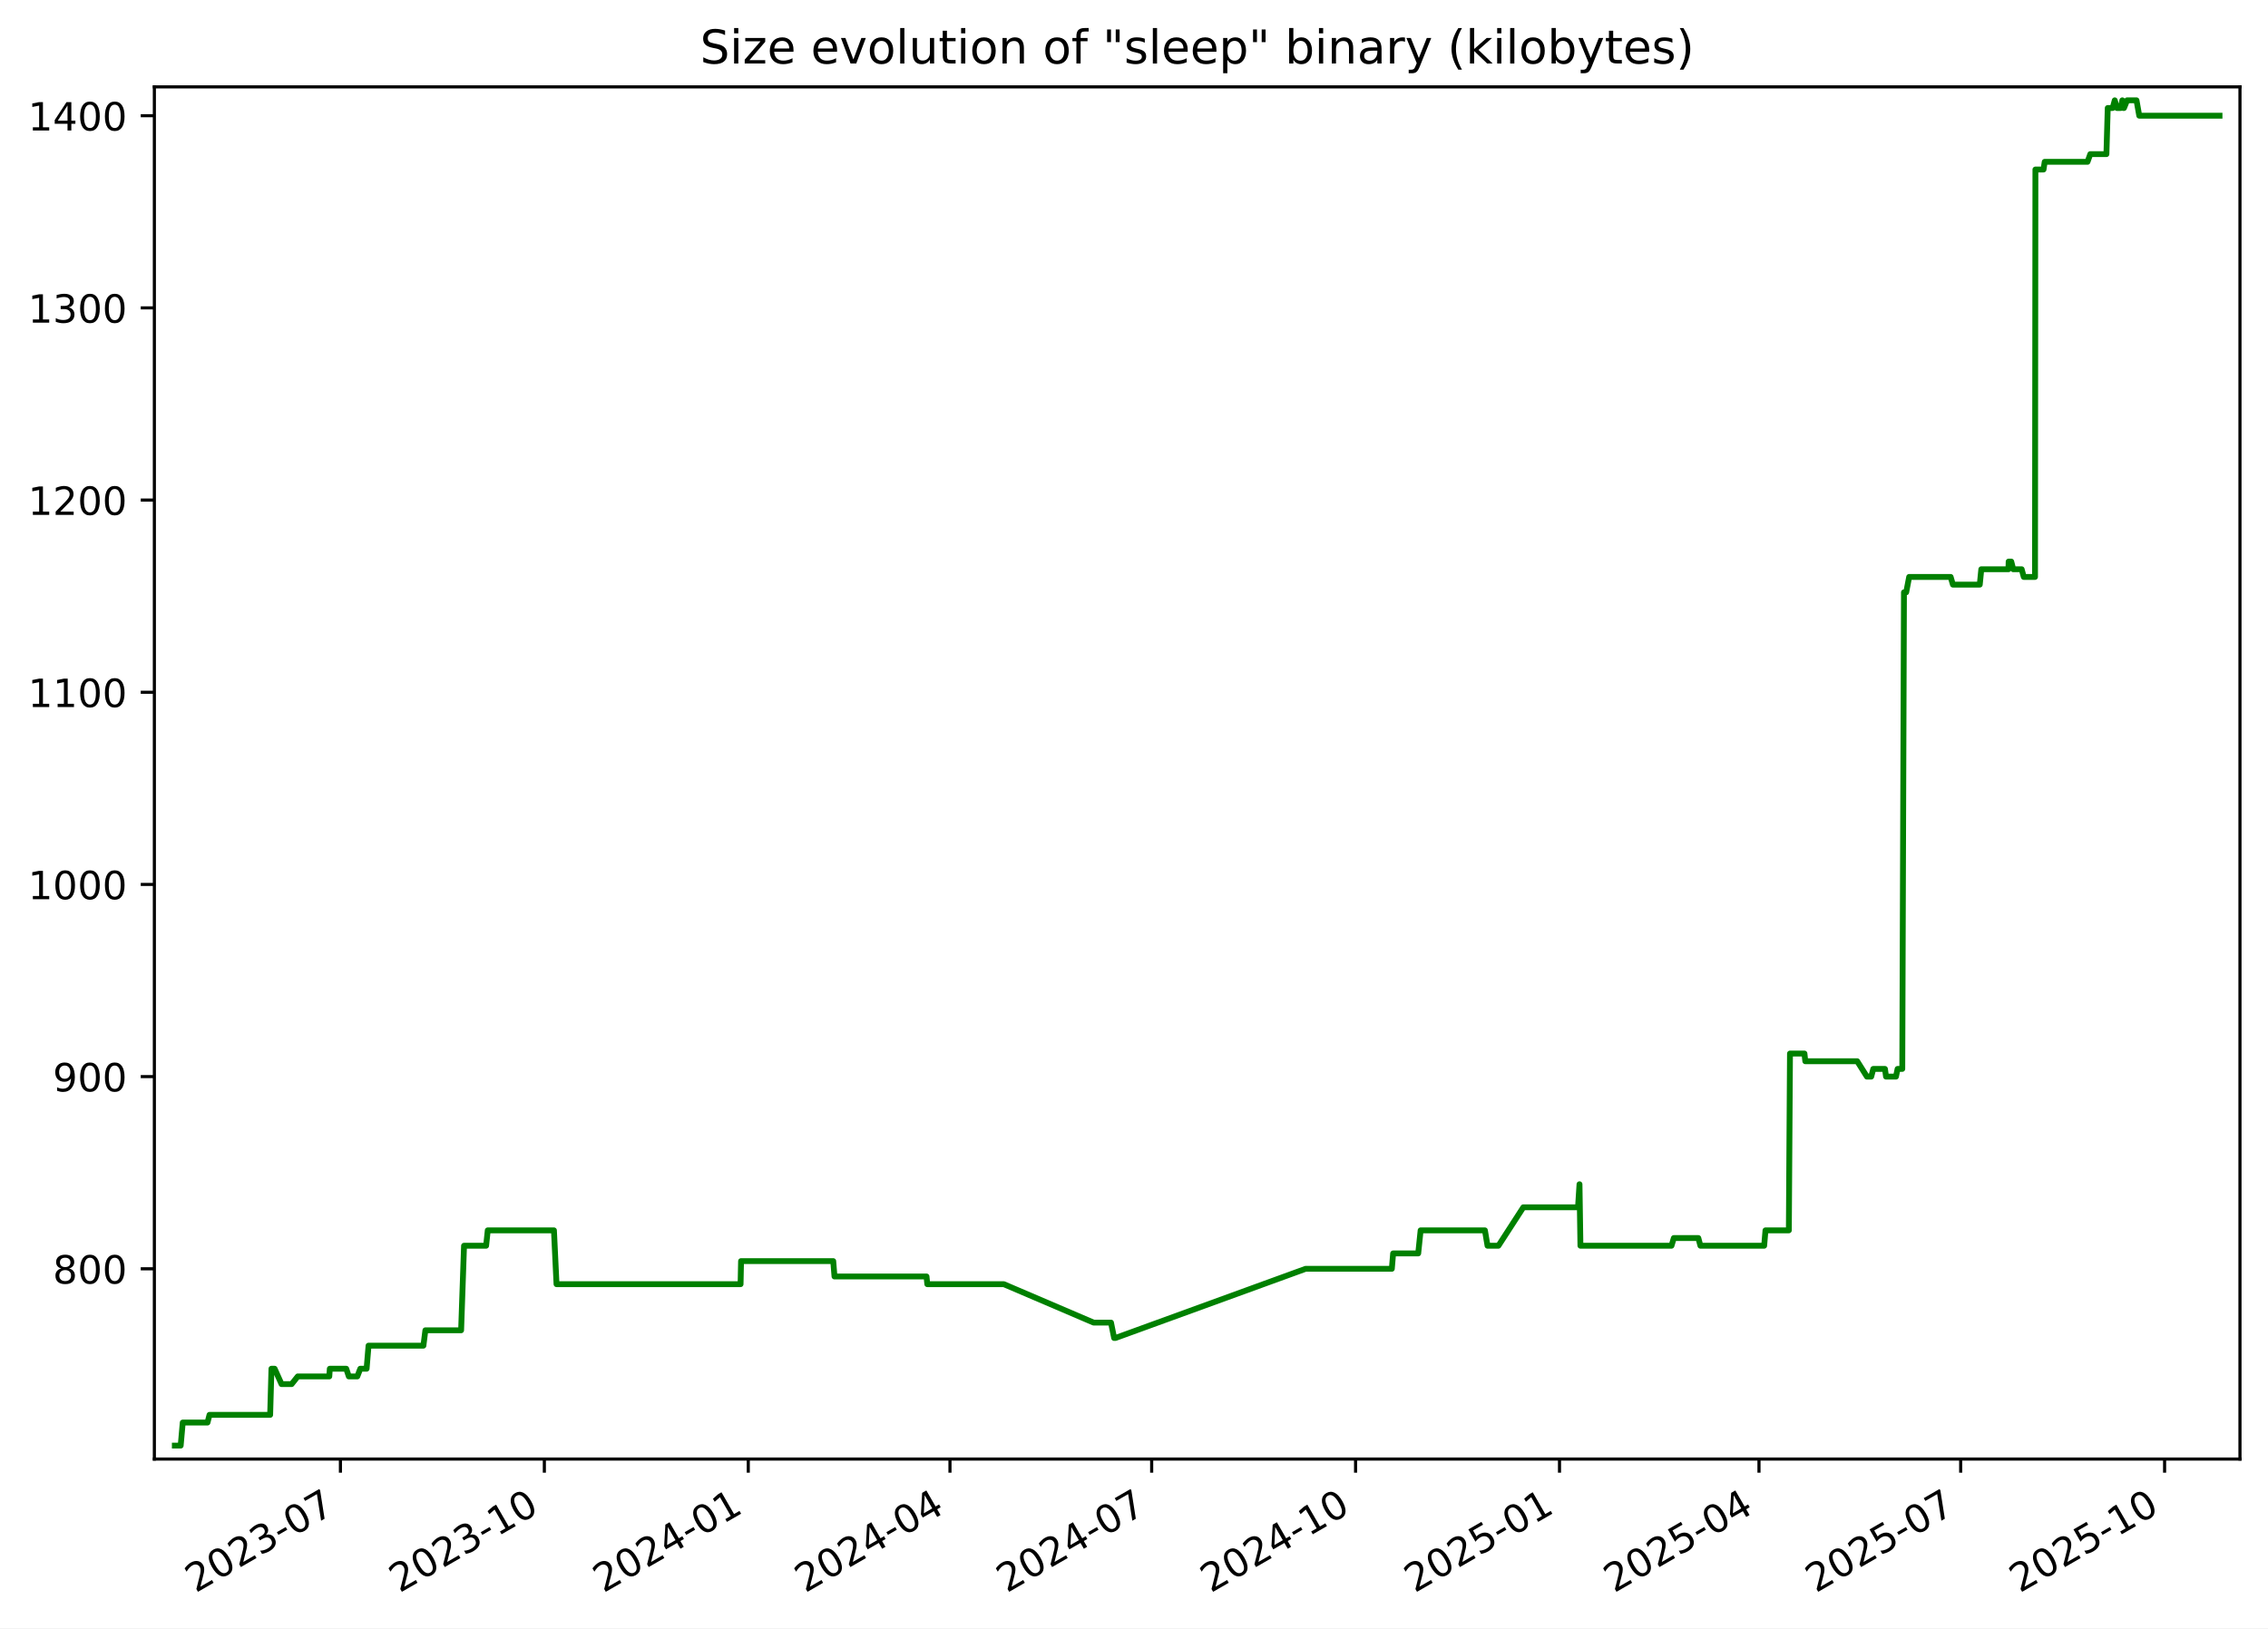
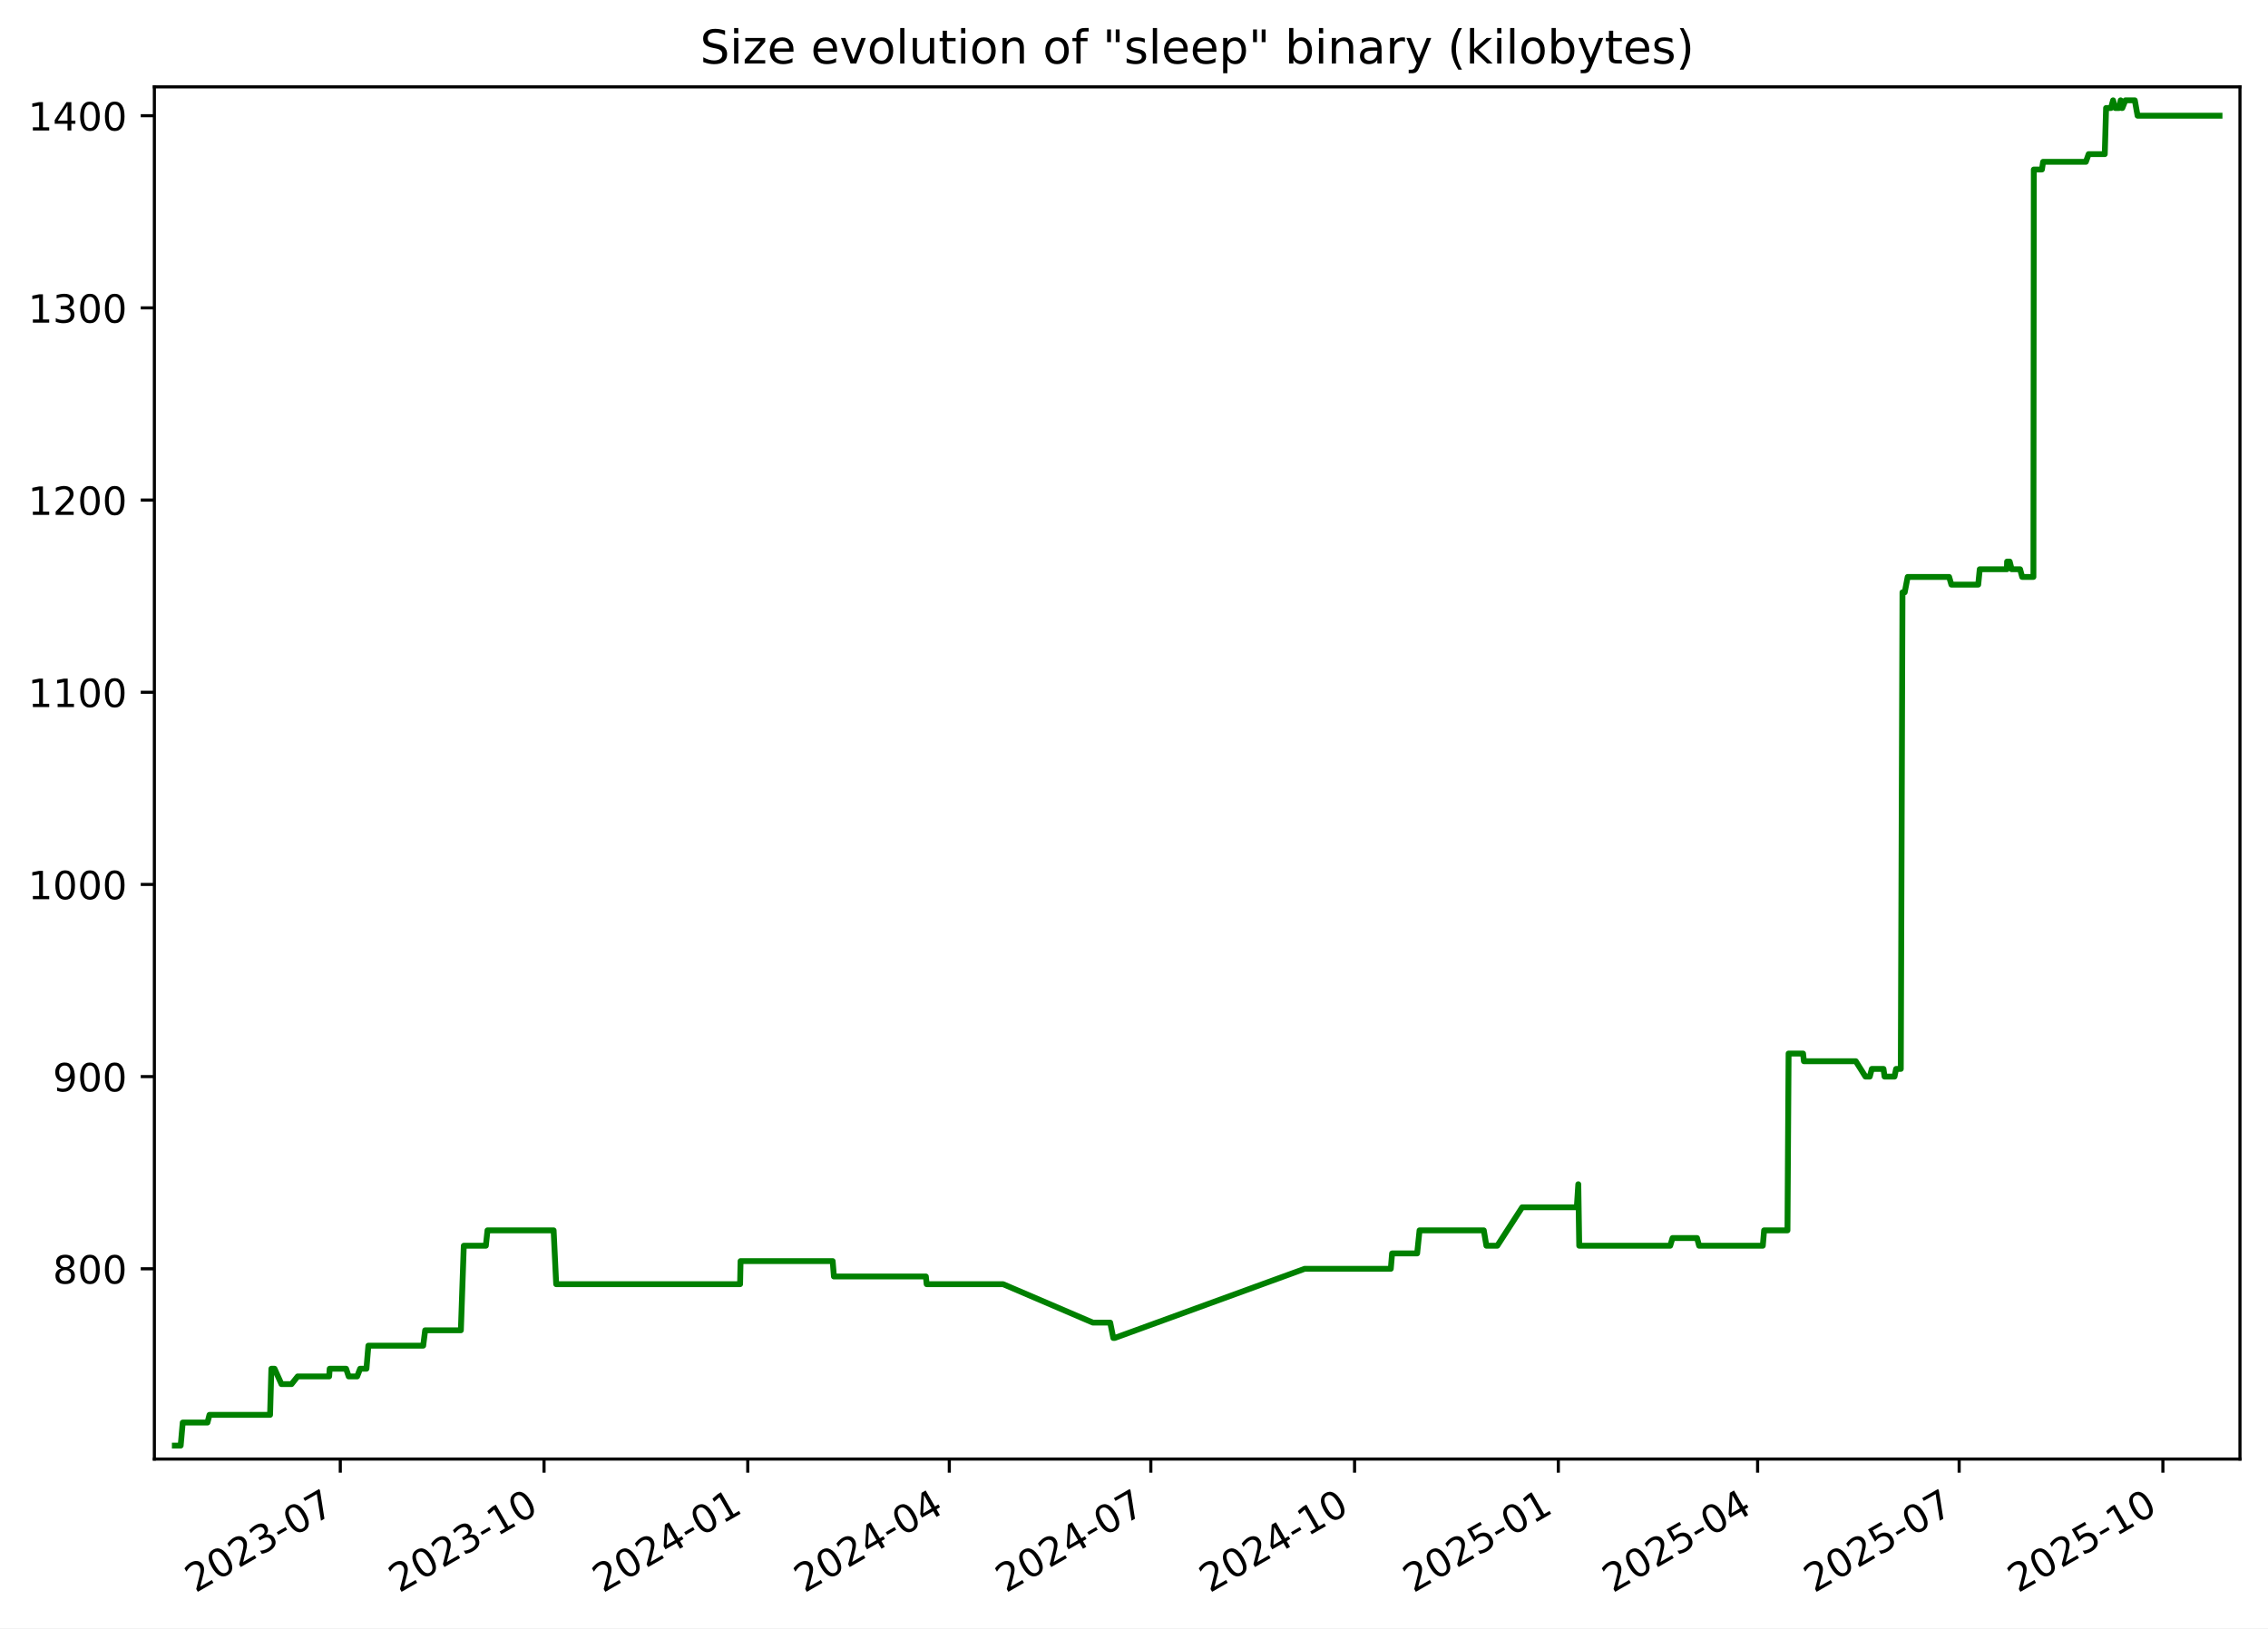
<svg xmlns="http://www.w3.org/2000/svg" xmlns:xlink="http://www.w3.org/1999/xlink" width="582.53pt" height="418.303pt" viewBox="0 0 582.53 418.303" version="1.1">
  <defs>
    <style type="text/css">*{stroke-linejoin: round; stroke-linecap: butt}</style>
  </defs>
  <g id="figure_1">
    <g id="patch_1">
      <path d="M -0 418.303  L 582.53 418.303  L 582.53 0  L -0 0  z " style="fill: #ffffff" />
    </g>
    <g id="axes_1">
      <g id="patch_2">
        <path d="M 39.65 374.83  L 575.33 374.83  L 575.33 22.318  L 39.65 22.318  z " style="fill: #ffffff" />
      </g>
      <g id="matplotlib.axis_1">
        <g id="xtick_1">
          <g id="line2d_1">
            <defs>
-               <path id="m896c0abbca" d="M 0 0  L 0 3.5  " style="stroke: #000000; stroke-width: 0.8" />
+               <path id="md86e60f401" d="M 0 0  L 0 3.5  " style="stroke: #000000; stroke-width: 0.8" />
            </defs>
            <g>
-               <use xlink:href="#m896c0abbca" x="87.44" y="374.83" style="stroke: #000000; stroke-width: 0.8" />
+               <use xlink:href="#md86e60f401" x="87.404" y="374.83" style="stroke: #000000; stroke-width: 0.8" />
            </g>
          </g>
          <g id="text_1">
-             <g transform="translate(50.21519 409.302) rotate(-30) scale(0.1 -0.1)">
+             <g transform="translate(50.17869 409.302) rotate(-30) scale(0.1 -0.1)">
              <defs>
                <path id="DejaVuSans-32" d="M 1228 531  L 3431 531  L 3431 0  L 469 0  L 469 531  Q 828 903 1448 1529  Q 2069 2156 2228 2338  Q 2531 2678 2651 2914  Q 2772 3150 2772 3378  Q 2772 3750 2511 3984  Q 2250 4219 1831 4219  Q 1534 4219 1204 4116  Q 875 4013 500 3803  L 500 4441  Q 881 4594 1212 4672  Q 1544 4750 1819 4750  Q 2544 4750 2975 4387  Q 3406 4025 3406 3419  Q 3406 3131 3298 2873  Q 3191 2616 2906 2266  Q 2828 2175 2409 1742  Q 1991 1309 1228 531  z " transform="scale(0.015625)" />
                <path id="DejaVuSans-30" d="M 2034 4250  Q 1547 4250 1301 3770  Q 1056 3291 1056 2328  Q 1056 1369 1301 889  Q 1547 409 2034 409  Q 2525 409 2770 889  Q 3016 1369 3016 2328  Q 3016 3291 2770 3770  Q 2525 4250 2034 4250  z M 2034 4750  Q 2819 4750 3233 4129  Q 3647 3509 3647 2328  Q 3647 1150 3233 529  Q 2819 -91 2034 -91  Q 1250 -91 836 529  Q 422 1150 422 2328  Q 422 3509 836 4129  Q 1250 4750 2034 4750  z " transform="scale(0.015625)" />
                <path id="DejaVuSans-33" d="M 2597 2516  Q 3050 2419 3304 2112  Q 3559 1806 3559 1356  Q 3559 666 3084 287  Q 2609 -91 1734 -91  Q 1441 -91 1130 -33  Q 819 25 488 141  L 488 750  Q 750 597 1062 519  Q 1375 441 1716 441  Q 2309 441 2620 675  Q 2931 909 2931 1356  Q 2931 1769 2642 2001  Q 2353 2234 1838 2234  L 1294 2234  L 1294 2753  L 1863 2753  Q 2328 2753 2575 2939  Q 2822 3125 2822 3475  Q 2822 3834 2567 4026  Q 2313 4219 1838 4219  Q 1578 4219 1281 4162  Q 984 4106 628 3988  L 628 4550  Q 988 4650 1302 4700  Q 1616 4750 1894 4750  Q 2613 4750 3031 4423  Q 3450 4097 3450 3541  Q 3450 3153 3228 2886  Q 3006 2619 2597 2516  z " transform="scale(0.015625)" />
                <path id="DejaVuSans-2d" d="M 313 2009  L 1997 2009  L 1997 1497  L 313 1497  L 313 2009  z " transform="scale(0.015625)" />
                <path id="DejaVuSans-37" d="M 525 4666  L 3525 4666  L 3525 4397  L 1831 0  L 1172 0  L 2766 4134  L 525 4134  L 525 4666  z " transform="scale(0.015625)" />
              </defs>
              <use xlink:href="#DejaVuSans-32" />
              <use xlink:href="#DejaVuSans-30" x="63.623" />
              <use xlink:href="#DejaVuSans-32" x="127.246" />
              <use xlink:href="#DejaVuSans-33" x="190.869" />
              <use xlink:href="#DejaVuSans-2d" x="254.492" />
              <use xlink:href="#DejaVuSans-30" x="290.576" />
              <use xlink:href="#DejaVuSans-37" x="354.199" />
            </g>
          </g>
        </g>
        <g id="xtick_2">
          <g id="line2d_2">
            <g>
-               <use xlink:href="#m896c0abbca" x="139.815" y="374.83" style="stroke: #000000; stroke-width: 0.8" />
+               <use xlink:href="#md86e60f401" x="139.734" y="374.83" style="stroke: #000000; stroke-width: 0.8" />
            </g>
          </g>
          <g id="text_2">
-             <g transform="translate(102.5906 409.302) rotate(-30) scale(0.1 -0.1)">
+             <g transform="translate(102.5091 409.302) rotate(-30) scale(0.1 -0.1)">
              <defs>
                <path id="DejaVuSans-31" d="M 794 531  L 1825 531  L 1825 4091  L 703 3866  L 703 4441  L 1819 4666  L 2450 4666  L 2450 531  L 3481 531  L 3481 0  L 794 0  L 794 531  z " transform="scale(0.015625)" />
              </defs>
              <use xlink:href="#DejaVuSans-32" />
              <use xlink:href="#DejaVuSans-30" x="63.623" />
              <use xlink:href="#DejaVuSans-32" x="127.246" />
              <use xlink:href="#DejaVuSans-33" x="190.869" />
              <use xlink:href="#DejaVuSans-2d" x="254.492" />
              <use xlink:href="#DejaVuSans-31" x="290.576" />
              <use xlink:href="#DejaVuSans-30" x="354.199" />
            </g>
          </g>
        </g>
        <g id="xtick_3">
          <g id="line2d_3">
            <g>
-               <use xlink:href="#m896c0abbca" x="192.191" y="374.83" style="stroke: #000000; stroke-width: 0.8" />
+               <use xlink:href="#md86e60f401" x="192.064" y="374.83" style="stroke: #000000; stroke-width: 0.8" />
            </g>
          </g>
          <g id="text_3">
-             <g transform="translate(154.9659 409.302) rotate(-30) scale(0.1 -0.1)">
+             <g transform="translate(154.8396 409.302) rotate(-30) scale(0.1 -0.1)">
              <defs>
                <path id="DejaVuSans-34" d="M 2419 4116  L 825 1625  L 2419 1625  L 2419 4116  z M 2253 4666  L 3047 4666  L 3047 1625  L 3713 1625  L 3713 1100  L 3047 1100  L 3047 0  L 2419 0  L 2419 1100  L 313 1100  L 313 1709  L 2253 4666  z " transform="scale(0.015625)" />
              </defs>
              <use xlink:href="#DejaVuSans-32" />
              <use xlink:href="#DejaVuSans-30" x="63.623" />
              <use xlink:href="#DejaVuSans-32" x="127.246" />
              <use xlink:href="#DejaVuSans-34" x="190.869" />
              <use xlink:href="#DejaVuSans-2d" x="254.492" />
              <use xlink:href="#DejaVuSans-30" x="290.576" />
              <use xlink:href="#DejaVuSans-31" x="354.199" />
            </g>
          </g>
        </g>
        <g id="xtick_4">
          <g id="line2d_4">
            <g>
-               <use xlink:href="#m896c0abbca" x="243.997" y="374.83" style="stroke: #000000; stroke-width: 0.8" />
+               <use xlink:href="#md86e60f401" x="243.826" y="374.83" style="stroke: #000000; stroke-width: 0.8" />
            </g>
          </g>
          <g id="text_4">
-             <g transform="translate(206.772 409.302) rotate(-30) scale(0.1 -0.1)">
+             <g transform="translate(206.6012 409.302) rotate(-30) scale(0.1 -0.1)">
              <use xlink:href="#DejaVuSans-32" />
              <use xlink:href="#DejaVuSans-30" x="63.623" />
              <use xlink:href="#DejaVuSans-32" x="127.246" />
              <use xlink:href="#DejaVuSans-34" x="190.869" />
              <use xlink:href="#DejaVuSans-2d" x="254.492" />
              <use xlink:href="#DejaVuSans-30" x="290.576" />
              <use xlink:href="#DejaVuSans-34" x="354.199" />
            </g>
          </g>
        </g>
        <g id="xtick_5">
          <g id="line2d_5">
            <g>
-               <use xlink:href="#m896c0abbca" x="295.803" y="374.83" style="stroke: #000000; stroke-width: 0.8" />
+               <use xlink:href="#md86e60f401" x="295.588" y="374.83" style="stroke: #000000; stroke-width: 0.8" />
            </g>
          </g>
          <g id="text_5">
-             <g transform="translate(258.5781 409.302) rotate(-30) scale(0.1 -0.1)">
+             <g transform="translate(258.3629 409.302) rotate(-30) scale(0.1 -0.1)">
              <use xlink:href="#DejaVuSans-32" />
              <use xlink:href="#DejaVuSans-30" x="63.623" />
              <use xlink:href="#DejaVuSans-32" x="127.246" />
              <use xlink:href="#DejaVuSans-34" x="190.869" />
              <use xlink:href="#DejaVuSans-2d" x="254.492" />
              <use xlink:href="#DejaVuSans-30" x="290.576" />
              <use xlink:href="#DejaVuSans-37" x="354.199" />
            </g>
          </g>
        </g>
        <g id="xtick_6">
          <g id="line2d_6">
            <g>
-               <use xlink:href="#m896c0abbca" x="348.178" y="374.83" style="stroke: #000000; stroke-width: 0.8" />
+               <use xlink:href="#md86e60f401" x="347.918" y="374.83" style="stroke: #000000; stroke-width: 0.8" />
            </g>
          </g>
          <g id="text_6">
-             <g transform="translate(310.9535 409.302) rotate(-30) scale(0.1 -0.1)">
+             <g transform="translate(310.6933 409.302) rotate(-30) scale(0.1 -0.1)">
              <use xlink:href="#DejaVuSans-32" />
              <use xlink:href="#DejaVuSans-30" x="63.623" />
              <use xlink:href="#DejaVuSans-32" x="127.246" />
              <use xlink:href="#DejaVuSans-34" x="190.869" />
              <use xlink:href="#DejaVuSans-2d" x="254.492" />
              <use xlink:href="#DejaVuSans-31" x="290.576" />
              <use xlink:href="#DejaVuSans-30" x="354.199" />
            </g>
          </g>
        </g>
        <g id="xtick_7">
          <g id="line2d_7">
            <g>
-               <use xlink:href="#m896c0abbca" x="400.554" y="374.83" style="stroke: #000000; stroke-width: 0.8" />
+               <use xlink:href="#md86e60f401" x="400.249" y="374.83" style="stroke: #000000; stroke-width: 0.8" />
            </g>
          </g>
          <g id="text_7">
-             <g transform="translate(363.3289 409.302) rotate(-30) scale(0.1 -0.1)">
+             <g transform="translate(363.0237 409.302) rotate(-30) scale(0.1 -0.1)">
              <defs>
                <path id="DejaVuSans-35" d="M 691 4666  L 3169 4666  L 3169 4134  L 1269 4134  L 1269 2991  Q 1406 3038 1543 3061  Q 1681 3084 1819 3084  Q 2600 3084 3056 2656  Q 3513 2228 3513 1497  Q 3513 744 3044 326  Q 2575 -91 1722 -91  Q 1428 -91 1123 -41  Q 819 9 494 109  L 494 744  Q 775 591 1075 516  Q 1375 441 1709 441  Q 2250 441 2565 725  Q 2881 1009 2881 1497  Q 2881 1984 2565 2268  Q 2250 2553 1709 2553  Q 1456 2553 1204 2497  Q 953 2441 691 2322  L 691 4666  z " transform="scale(0.015625)" />
              </defs>
              <use xlink:href="#DejaVuSans-32" />
              <use xlink:href="#DejaVuSans-30" x="63.623" />
              <use xlink:href="#DejaVuSans-32" x="127.246" />
              <use xlink:href="#DejaVuSans-35" x="190.869" />
              <use xlink:href="#DejaVuSans-2d" x="254.492" />
              <use xlink:href="#DejaVuSans-30" x="290.576" />
              <use xlink:href="#DejaVuSans-31" x="354.199" />
            </g>
          </g>
        </g>
        <g id="xtick_8">
          <g id="line2d_8">
            <g>
-               <use xlink:href="#m896c0abbca" x="451.79" y="374.83" style="stroke: #000000; stroke-width: 0.8" />
+               <use xlink:href="#md86e60f401" x="451.441" y="374.83" style="stroke: #000000; stroke-width: 0.8" />
            </g>
          </g>
          <g id="text_8">
-             <g transform="translate(414.5657 409.302) rotate(-30) scale(0.1 -0.1)">
+             <g transform="translate(414.2166 409.302) rotate(-30) scale(0.1 -0.1)">
              <use xlink:href="#DejaVuSans-32" />
              <use xlink:href="#DejaVuSans-30" x="63.623" />
              <use xlink:href="#DejaVuSans-32" x="127.246" />
              <use xlink:href="#DejaVuSans-35" x="190.869" />
              <use xlink:href="#DejaVuSans-2d" x="254.492" />
              <use xlink:href="#DejaVuSans-30" x="290.576" />
              <use xlink:href="#DejaVuSans-34" x="354.199" />
            </g>
          </g>
        </g>
        <g id="xtick_9">
          <g id="line2d_9">
            <g>
-               <use xlink:href="#m896c0abbca" x="503.597" y="374.83" style="stroke: #000000; stroke-width: 0.8" />
+               <use xlink:href="#md86e60f401" x="503.203" y="374.83" style="stroke: #000000; stroke-width: 0.8" />
            </g>
          </g>
          <g id="text_9">
-             <g transform="translate(466.3717 409.302) rotate(-30) scale(0.1 -0.1)">
+             <g transform="translate(465.9782 409.302) rotate(-30) scale(0.1 -0.1)">
              <use xlink:href="#DejaVuSans-32" />
              <use xlink:href="#DejaVuSans-30" x="63.623" />
              <use xlink:href="#DejaVuSans-32" x="127.246" />
              <use xlink:href="#DejaVuSans-35" x="190.869" />
              <use xlink:href="#DejaVuSans-2d" x="254.492" />
              <use xlink:href="#DejaVuSans-30" x="290.576" />
              <use xlink:href="#DejaVuSans-37" x="354.199" />
            </g>
          </g>
        </g>
        <g id="xtick_10">
          <g id="line2d_10">
            <g>
-               <use xlink:href="#m896c0abbca" x="555.972" y="374.83" style="stroke: #000000; stroke-width: 0.8" />
+               <use xlink:href="#md86e60f401" x="555.533" y="374.83" style="stroke: #000000; stroke-width: 0.8" />
            </g>
          </g>
          <g id="text_10">
-             <g transform="translate(518.7471 409.302) rotate(-30) scale(0.1 -0.1)">
+             <g transform="translate(518.3087 409.302) rotate(-30) scale(0.1 -0.1)">
              <use xlink:href="#DejaVuSans-32" />
              <use xlink:href="#DejaVuSans-30" x="63.623" />
              <use xlink:href="#DejaVuSans-32" x="127.246" />
              <use xlink:href="#DejaVuSans-35" x="190.869" />
              <use xlink:href="#DejaVuSans-2d" x="254.492" />
              <use xlink:href="#DejaVuSans-31" x="290.576" />
              <use xlink:href="#DejaVuSans-30" x="354.199" />
            </g>
          </g>
        </g>
      </g>
      <g id="matplotlib.axis_2">
        <g id="ytick_1">
          <g id="line2d_11">
            <defs>
-               <path id="m85a1c42aa8" d="M 0 0  L -3.5 0  " style="stroke: #000000; stroke-width: 0.8" />
+               <path id="mf5e0410551" d="M 0 0  L -3.5 0  " style="stroke: #000000; stroke-width: 0.8" />
            </defs>
            <g>
-               <use xlink:href="#m85a1c42aa8" x="39.65" y="325.952" style="stroke: #000000; stroke-width: 0.8" />
+               <use xlink:href="#mf5e0410551" x="39.65" y="325.952" style="stroke: #000000; stroke-width: 0.8" />
            </g>
          </g>
          <g id="text_11">
            <g transform="translate(13.5625 329.7516) scale(0.1 -0.1)">
              <defs>
                <path id="DejaVuSans-38" d="M 2034 2216  Q 1584 2216 1326 1975  Q 1069 1734 1069 1313  Q 1069 891 1326 650  Q 1584 409 2034 409  Q 2484 409 2743 651  Q 3003 894 3003 1313  Q 3003 1734 2745 1975  Q 2488 2216 2034 2216  z M 1403 2484  Q 997 2584 770 2862  Q 544 3141 544 3541  Q 544 4100 942 4425  Q 1341 4750 2034 4750  Q 2731 4750 3128 4425  Q 3525 4100 3525 3541  Q 3525 3141 3298 2862  Q 3072 2584 2669 2484  Q 3125 2378 3379 2068  Q 3634 1759 3634 1313  Q 3634 634 3220 271  Q 2806 -91 2034 -91  Q 1263 -91 848 271  Q 434 634 434 1313  Q 434 1759 690 2068  Q 947 2378 1403 2484  z M 1172 3481  Q 1172 3119 1398 2916  Q 1625 2713 2034 2713  Q 2441 2713 2670 2916  Q 2900 3119 2900 3481  Q 2900 3844 2670 4047  Q 2441 4250 2034 4250  Q 1625 4250 1398 4047  Q 1172 3844 1172 3481  z " transform="scale(0.015625)" />
              </defs>
              <use xlink:href="#DejaVuSans-38" />
              <use xlink:href="#DejaVuSans-30" x="63.623" />
              <use xlink:href="#DejaVuSans-30" x="127.246" />
            </g>
          </g>
        </g>
        <g id="ytick_2">
          <g id="line2d_12">
            <g>
-               <use xlink:href="#m85a1c42aa8" x="39.65" y="276.581" style="stroke: #000000; stroke-width: 0.8" />
+               <use xlink:href="#mf5e0410551" x="39.65" y="276.581" style="stroke: #000000; stroke-width: 0.8" />
            </g>
          </g>
          <g id="text_12">
            <g transform="translate(13.5625 280.3802) scale(0.1 -0.1)">
              <defs>
                <path id="DejaVuSans-39" d="M 703 97  L 703 672  Q 941 559 1184 500  Q 1428 441 1663 441  Q 2288 441 2617 861  Q 2947 1281 2994 2138  Q 2813 1869 2534 1725  Q 2256 1581 1919 1581  Q 1219 1581 811 2004  Q 403 2428 403 3163  Q 403 3881 828 4315  Q 1253 4750 1959 4750  Q 2769 4750 3195 4129  Q 3622 3509 3622 2328  Q 3622 1225 3098 567  Q 2575 -91 1691 -91  Q 1453 -91 1209 -44  Q 966 3 703 97  z M 1959 2075  Q 2384 2075 2632 2365  Q 2881 2656 2881 3163  Q 2881 3666 2632 3958  Q 2384 4250 1959 4250  Q 1534 4250 1286 3958  Q 1038 3666 1038 3163  Q 1038 2656 1286 2365  Q 1534 2075 1959 2075  z " transform="scale(0.015625)" />
              </defs>
              <use xlink:href="#DejaVuSans-39" />
              <use xlink:href="#DejaVuSans-30" x="63.623" />
              <use xlink:href="#DejaVuSans-30" x="127.246" />
            </g>
          </g>
        </g>
        <g id="ytick_3">
          <g id="line2d_13">
            <g>
-               <use xlink:href="#m85a1c42aa8" x="39.65" y="227.21" style="stroke: #000000; stroke-width: 0.8" />
+               <use xlink:href="#mf5e0410551" x="39.65" y="227.21" style="stroke: #000000; stroke-width: 0.8" />
            </g>
          </g>
          <g id="text_13">
            <g transform="translate(7.2 231.0088) scale(0.1 -0.1)">
              <use xlink:href="#DejaVuSans-31" />
              <use xlink:href="#DejaVuSans-30" x="63.623" />
              <use xlink:href="#DejaVuSans-30" x="127.246" />
              <use xlink:href="#DejaVuSans-30" x="190.869" />
            </g>
          </g>
        </g>
        <g id="ytick_4">
          <g id="line2d_14">
            <g>
-               <use xlink:href="#m85a1c42aa8" x="39.65" y="177.838" style="stroke: #000000; stroke-width: 0.8" />
+               <use xlink:href="#mf5e0410551" x="39.65" y="177.838" style="stroke: #000000; stroke-width: 0.8" />
            </g>
          </g>
          <g id="text_14">
            <g transform="translate(7.2 181.6373) scale(0.1 -0.1)">
              <use xlink:href="#DejaVuSans-31" />
              <use xlink:href="#DejaVuSans-31" x="63.623" />
              <use xlink:href="#DejaVuSans-30" x="127.246" />
              <use xlink:href="#DejaVuSans-30" x="190.869" />
            </g>
          </g>
        </g>
        <g id="ytick_5">
          <g id="line2d_15">
            <g>
-               <use xlink:href="#m85a1c42aa8" x="39.65" y="128.467" style="stroke: #000000; stroke-width: 0.8" />
+               <use xlink:href="#mf5e0410551" x="39.65" y="128.467" style="stroke: #000000; stroke-width: 0.8" />
            </g>
          </g>
          <g id="text_15">
            <g transform="translate(7.2 132.2659) scale(0.1 -0.1)">
              <use xlink:href="#DejaVuSans-31" />
              <use xlink:href="#DejaVuSans-32" x="63.623" />
              <use xlink:href="#DejaVuSans-30" x="127.246" />
              <use xlink:href="#DejaVuSans-30" x="190.869" />
            </g>
          </g>
        </g>
        <g id="ytick_6">
          <g id="line2d_16">
            <g>
-               <use xlink:href="#m85a1c42aa8" x="39.65" y="79.095" style="stroke: #000000; stroke-width: 0.8" />
+               <use xlink:href="#mf5e0410551" x="39.65" y="79.095" style="stroke: #000000; stroke-width: 0.8" />
            </g>
          </g>
          <g id="text_16">
            <g transform="translate(7.2 82.89449) scale(0.1 -0.1)">
              <use xlink:href="#DejaVuSans-31" />
              <use xlink:href="#DejaVuSans-33" x="63.623" />
              <use xlink:href="#DejaVuSans-30" x="127.246" />
              <use xlink:href="#DejaVuSans-30" x="190.869" />
            </g>
          </g>
        </g>
        <g id="ytick_7">
          <g id="line2d_17">
            <g>
-               <use xlink:href="#m85a1c42aa8" x="39.65" y="29.724" style="stroke: #000000; stroke-width: 0.8" />
+               <use xlink:href="#mf5e0410551" x="39.65" y="29.724" style="stroke: #000000; stroke-width: 0.8" />
            </g>
          </g>
          <g id="text_17">
            <g transform="translate(7.2 33.52306) scale(0.1 -0.1)">
              <use xlink:href="#DejaVuSans-31" />
              <use xlink:href="#DejaVuSans-34" x="63.623" />
              <use xlink:href="#DejaVuSans-30" x="127.246" />
              <use xlink:href="#DejaVuSans-30" x="190.869" />
            </g>
          </g>
        </g>
      </g>
      <g id="line2d_18">
-         <path d="M 44.902 371.374  L 46.409 371.374  L 46.936 365.45  L 53.298 365.45  L 53.811 363.475  L 69.389 363.475  L 69.722 351.626  L 70.536 351.626  L 72.311 355.575  L 74.903 355.575  L 76.485 353.6  L 84.58 353.6  L 84.709 351.626  L 88.932 351.626  L 89.592 353.6  L 91.774 353.6  L 92.538 351.626  L 94.163 351.626  L 94.659 345.701  L 108.755 345.701  L 109.255 341.751  L 118.437 341.751  L 119.187 320.028  L 124.86 320.028  L 125.278 316.078  L 142.281 316.078  L 142.941 329.902  L 190.215 329.902  L 190.338 323.978  L 214.015 323.978  L 214.335 327.927  L 237.973 327.927  L 238.176 329.902  L 257.82 329.902  L 280.894 339.776  L 285.359 339.776  L 286.161 343.726  L 286.508 343.726  L 335.361 325.952  L 357.49 325.952  L 357.821 322.003  L 364.266 322.003  L 364.881 316.078  L 381.398 316.078  L 382.066 320.028  L 384.869 320.028  L 391.264 310.154  L 405.31 310.154  L 405.69 304.229  L 405.929 320.028  L 429.319 320.028  L 429.917 318.053  L 436.213 318.053  L 436.749 320.028  L 453.122 320.028  L 453.457 316.078  L 459.462 316.078  L 459.752 270.656  L 463.471 270.656  L 463.686 272.631  L 477.023 272.631  L 479.511 276.581  L 480.62 276.581  L 481.143 274.606  L 484.149 274.606  L 484.422 276.581  L 486.976 276.581  L 487.388 274.606  L 488.596 274.606  L 489.028 152.165  L 489.603 152.165  L 490.363 148.215  L 501.019 148.215  L 501.6 150.19  L 508.499 150.19  L 508.891 146.24  L 515.865 146.24  L 515.919 144.266  L 516.583 144.266  L 517.093 146.24  L 519.26 146.24  L 519.798 148.215  L 522.689 148.215  L 522.791 43.548  L 524.875 43.548  L 525.176 41.573  L 536.174 41.573  L 536.884 39.598  L 541.029 39.598  L 541.368 27.749  L 542.627 27.749  L 543.168 25.774  L 543.725 27.749  L 544.714 27.749  L 545.112 25.774  L 545.373 27.749  L 545.544 27.749  L 546.34 25.774  L 548.756 25.774  L 549.462 29.724  L 570.078 29.724  L 570.078 29.724  " clip-path="url(#p10a9d41713)" style="fill: none; stroke: #008000; stroke-width: 1.5; stroke-linecap: square" />
+         <path d="M 44.902 371.374  L 46.408 371.374  L 46.934 365.45  L 53.291 365.45  L 53.803 363.475  L 69.368 363.475  L 69.701 351.626  L 70.514 351.626  L 72.287 355.575  L 74.878 355.575  L 76.458 353.6  L 84.545 353.6  L 84.675 351.626  L 88.894 351.626  L 89.554 353.6  L 91.734 353.6  L 92.497 351.626  L 94.121 351.626  L 94.616 345.701  L 108.7 345.701  L 109.2 341.751  L 118.374 341.751  L 119.123 320.028  L 124.792 320.028  L 125.209 316.078  L 142.197 316.078  L 142.857 329.902  L 190.091 329.902  L 190.213 323.978  L 213.87 323.978  L 214.189 327.927  L 237.808 327.927  L 238.01 329.902  L 257.637 329.902  L 280.691 339.776  L 285.153 339.776  L 285.954 343.726  L 286.301 343.726  L 335.111 325.952  L 357.222 325.952  L 357.553 322.003  L 363.992 322.003  L 364.607 316.078  L 381.109 316.078  L 381.777 320.028  L 384.577 320.028  L 390.966 310.154  L 405.001 310.154  L 405.381 304.229  L 405.619 320.028  L 428.989 320.028  L 429.587 318.053  L 435.877 318.053  L 436.413 320.028  L 452.772 320.028  L 453.107 316.078  L 459.107 316.078  L 459.396 270.656  L 463.112 270.656  L 463.327 272.631  L 476.653 272.631  L 479.138 276.581  L 480.246 276.581  L 480.769 274.606  L 483.772 274.606  L 484.045 276.581  L 486.596 276.581  L 487.008 274.606  L 488.215 274.606  L 488.647 152.165  L 489.222 152.165  L 489.981 148.215  L 500.627 148.215  L 501.208 150.19  L 508.102 150.19  L 508.493 146.24  L 515.461 146.24  L 515.515 144.266  L 516.179 144.266  L 516.688 146.24  L 518.853 146.24  L 519.39 148.215  L 522.279 148.215  L 522.381 43.548  L 524.464 43.548  L 524.763 41.573  L 535.752 41.573  L 536.462 39.598  L 540.604 39.598  L 540.942 27.749  L 542.2 27.749  L 542.74 25.774  L 543.297 27.749  L 544.285 27.749  L 544.682 25.774  L 544.943 27.749  L 545.115 27.749  L 545.909 25.774  L 548.323 25.774  L 549.029 29.724  L 570.078 29.724  L 570.078 29.724  " clip-path="url(#p7ad48fbe17)" style="fill: none; stroke: #008000; stroke-width: 1.5; stroke-linecap: square" />
      </g>
      <g id="patch_3">
        <path d="M 39.65 374.83  L 39.65 22.318  " style="fill: none; stroke: #000000; stroke-width: 0.8; stroke-linejoin: miter; stroke-linecap: square" />
      </g>
      <g id="patch_4">
        <path d="M 575.33 374.83  L 575.33 22.318  " style="fill: none; stroke: #000000; stroke-width: 0.8; stroke-linejoin: miter; stroke-linecap: square" />
      </g>
      <g id="patch_5">
        <path d="M 39.65 374.83  L 575.33 374.83  " style="fill: none; stroke: #000000; stroke-width: 0.8; stroke-linejoin: miter; stroke-linecap: square" />
      </g>
      <g id="patch_6">
        <path d="M 39.65 22.318  L 575.33 22.318  " style="fill: none; stroke: #000000; stroke-width: 0.8; stroke-linejoin: miter; stroke-linecap: square" />
      </g>
      <g id="text_18">
        <g transform="translate(179.8091 16.31812) scale(0.12 -0.12)">
          <defs>
            <path id="DejaVuSans-53" d="M 3425 4513  L 3425 3897  Q 3066 4069 2747 4153  Q 2428 4238 2131 4238  Q 1616 4238 1336 4038  Q 1056 3838 1056 3469  Q 1056 3159 1242 3001  Q 1428 2844 1947 2747  L 2328 2669  Q 3034 2534 3370 2195  Q 3706 1856 3706 1288  Q 3706 609 3251 259  Q 2797 -91 1919 -91  Q 1588 -91 1214 -16  Q 841 59 441 206  L 441 856  Q 825 641 1194 531  Q 1563 422 1919 422  Q 2459 422 2753 634  Q 3047 847 3047 1241  Q 3047 1584 2836 1778  Q 2625 1972 2144 2069  L 1759 2144  Q 1053 2284 737 2584  Q 422 2884 422 3419  Q 422 4038 858 4394  Q 1294 4750 2059 4750  Q 2388 4750 2728 4690  Q 3069 4631 3425 4513  z " transform="scale(0.015625)" />
            <path id="DejaVuSans-69" d="M 603 3500  L 1178 3500  L 1178 0  L 603 0  L 603 3500  z M 603 4863  L 1178 4863  L 1178 4134  L 603 4134  L 603 4863  z " transform="scale(0.015625)" />
            <path id="DejaVuSans-7a" d="M 353 3500  L 3084 3500  L 3084 2975  L 922 459  L 3084 459  L 3084 0  L 275 0  L 275 525  L 2438 3041  L 353 3041  L 353 3500  z " transform="scale(0.015625)" />
            <path id="DejaVuSans-65" d="M 3597 1894  L 3597 1613  L 953 1613  Q 991 1019 1311 708  Q 1631 397 2203 397  Q 2534 397 2845 478  Q 3156 559 3463 722  L 3463 178  Q 3153 47 2828 -22  Q 2503 -91 2169 -91  Q 1331 -91 842 396  Q 353 884 353 1716  Q 353 2575 817 3079  Q 1281 3584 2069 3584  Q 2775 3584 3186 3129  Q 3597 2675 3597 1894  z M 3022 2063  Q 3016 2534 2758 2815  Q 2500 3097 2075 3097  Q 1594 3097 1305 2825  Q 1016 2553 972 2059  L 3022 2063  z " transform="scale(0.015625)" />
            <path id="DejaVuSans-20" transform="scale(0.015625)" />
            <path id="DejaVuSans-76" d="M 191 3500  L 800 3500  L 1894 563  L 2988 3500  L 3597 3500  L 2284 0  L 1503 0  L 191 3500  z " transform="scale(0.015625)" />
            <path id="DejaVuSans-6f" d="M 1959 3097  Q 1497 3097 1228 2736  Q 959 2375 959 1747  Q 959 1119 1226 758  Q 1494 397 1959 397  Q 2419 397 2687 759  Q 2956 1122 2956 1747  Q 2956 2369 2687 2733  Q 2419 3097 1959 3097  z M 1959 3584  Q 2709 3584 3137 3096  Q 3566 2609 3566 1747  Q 3566 888 3137 398  Q 2709 -91 1959 -91  Q 1206 -91 779 398  Q 353 888 353 1747  Q 353 2609 779 3096  Q 1206 3584 1959 3584  z " transform="scale(0.015625)" />
            <path id="DejaVuSans-6c" d="M 603 4863  L 1178 4863  L 1178 0  L 603 0  L 603 4863  z " transform="scale(0.015625)" />
            <path id="DejaVuSans-75" d="M 544 1381  L 544 3500  L 1119 3500  L 1119 1403  Q 1119 906 1312 657  Q 1506 409 1894 409  Q 2359 409 2629 706  Q 2900 1003 2900 1516  L 2900 3500  L 3475 3500  L 3475 0  L 2900 0  L 2900 538  Q 2691 219 2414 64  Q 2138 -91 1772 -91  Q 1169 -91 856 284  Q 544 659 544 1381  z M 1991 3584  L 1991 3584  z " transform="scale(0.015625)" />
            <path id="DejaVuSans-74" d="M 1172 4494  L 1172 3500  L 2356 3500  L 2356 3053  L 1172 3053  L 1172 1153  Q 1172 725 1289 603  Q 1406 481 1766 481  L 2356 481  L 2356 0  L 1766 0  Q 1100 0 847 248  Q 594 497 594 1153  L 594 3053  L 172 3053  L 172 3500  L 594 3500  L 594 4494  L 1172 4494  z " transform="scale(0.015625)" />
            <path id="DejaVuSans-6e" d="M 3513 2113  L 3513 0  L 2938 0  L 2938 2094  Q 2938 2591 2744 2837  Q 2550 3084 2163 3084  Q 1697 3084 1428 2787  Q 1159 2491 1159 1978  L 1159 0  L 581 0  L 581 3500  L 1159 3500  L 1159 2956  Q 1366 3272 1645 3428  Q 1925 3584 2291 3584  Q 2894 3584 3203 3211  Q 3513 2838 3513 2113  z " transform="scale(0.015625)" />
            <path id="DejaVuSans-66" d="M 2375 4863  L 2375 4384  L 1825 4384  Q 1516 4384 1395 4259  Q 1275 4134 1275 3809  L 1275 3500  L 2222 3500  L 2222 3053  L 1275 3053  L 1275 0  L 697 0  L 697 3053  L 147 3053  L 147 3500  L 697 3500  L 697 3744  Q 697 4328 969 4595  Q 1241 4863 1831 4863  L 2375 4863  z " transform="scale(0.015625)" />
            <path id="DejaVuSans-22" d="M 1147 4666  L 1147 2931  L 616 2931  L 616 4666  L 1147 4666  z M 2328 4666  L 2328 2931  L 1797 2931  L 1797 4666  L 2328 4666  z " transform="scale(0.015625)" />
            <path id="DejaVuSans-73" d="M 2834 3397  L 2834 2853  Q 2591 2978 2328 3040  Q 2066 3103 1784 3103  Q 1356 3103 1142 2972  Q 928 2841 928 2578  Q 928 2378 1081 2264  Q 1234 2150 1697 2047  L 1894 2003  Q 2506 1872 2764 1633  Q 3022 1394 3022 966  Q 3022 478 2636 193  Q 2250 -91 1575 -91  Q 1294 -91 989 -36  Q 684 19 347 128  L 347 722  Q 666 556 975 473  Q 1284 391 1588 391  Q 1994 391 2212 530  Q 2431 669 2431 922  Q 2431 1156 2273 1281  Q 2116 1406 1581 1522  L 1381 1569  Q 847 1681 609 1914  Q 372 2147 372 2553  Q 372 3047 722 3315  Q 1072 3584 1716 3584  Q 2034 3584 2315 3537  Q 2597 3491 2834 3397  z " transform="scale(0.015625)" />
            <path id="DejaVuSans-70" d="M 1159 525  L 1159 -1331  L 581 -1331  L 581 3500  L 1159 3500  L 1159 2969  Q 1341 3281 1617 3432  Q 1894 3584 2278 3584  Q 2916 3584 3314 3078  Q 3713 2572 3713 1747  Q 3713 922 3314 415  Q 2916 -91 2278 -91  Q 1894 -91 1617 61  Q 1341 213 1159 525  z M 3116 1747  Q 3116 2381 2855 2742  Q 2594 3103 2138 3103  Q 1681 3103 1420 2742  Q 1159 2381 1159 1747  Q 1159 1113 1420 752  Q 1681 391 2138 391  Q 2594 391 2855 752  Q 3116 1113 3116 1747  z " transform="scale(0.015625)" />
            <path id="DejaVuSans-62" d="M 3116 1747  Q 3116 2381 2855 2742  Q 2594 3103 2138 3103  Q 1681 3103 1420 2742  Q 1159 2381 1159 1747  Q 1159 1113 1420 752  Q 1681 391 2138 391  Q 2594 391 2855 752  Q 3116 1113 3116 1747  z M 1159 2969  Q 1341 3281 1617 3432  Q 1894 3584 2278 3584  Q 2916 3584 3314 3078  Q 3713 2572 3713 1747  Q 3713 922 3314 415  Q 2916 -91 2278 -91  Q 1894 -91 1617 61  Q 1341 213 1159 525  L 1159 0  L 581 0  L 581 4863  L 1159 4863  L 1159 2969  z " transform="scale(0.015625)" />
            <path id="DejaVuSans-61" d="M 2194 1759  Q 1497 1759 1228 1600  Q 959 1441 959 1056  Q 959 750 1161 570  Q 1363 391 1709 391  Q 2188 391 2477 730  Q 2766 1069 2766 1631  L 2766 1759  L 2194 1759  z M 3341 1997  L 3341 0  L 2766 0  L 2766 531  Q 2569 213 2275 61  Q 1981 -91 1556 -91  Q 1019 -91 701 211  Q 384 513 384 1019  Q 384 1609 779 1909  Q 1175 2209 1959 2209  L 2766 2209  L 2766 2266  Q 2766 2663 2505 2880  Q 2244 3097 1772 3097  Q 1472 3097 1187 3025  Q 903 2953 641 2809  L 641 3341  Q 956 3463 1253 3523  Q 1550 3584 1831 3584  Q 2591 3584 2966 3190  Q 3341 2797 3341 1997  z " transform="scale(0.015625)" />
            <path id="DejaVuSans-72" d="M 2631 2963  Q 2534 3019 2420 3045  Q 2306 3072 2169 3072  Q 1681 3072 1420 2755  Q 1159 2438 1159 1844  L 1159 0  L 581 0  L 581 3500  L 1159 3500  L 1159 2956  Q 1341 3275 1631 3429  Q 1922 3584 2338 3584  Q 2397 3584 2469 3576  Q 2541 3569 2628 3553  L 2631 2963  z " transform="scale(0.015625)" />
            <path id="DejaVuSans-79" d="M 2059 -325  Q 1816 -950 1584 -1140  Q 1353 -1331 966 -1331  L 506 -1331  L 506 -850  L 844 -850  Q 1081 -850 1212 -737  Q 1344 -625 1503 -206  L 1606 56  L 191 3500  L 800 3500  L 1894 763  L 2988 3500  L 3597 3500  L 2059 -325  z " transform="scale(0.015625)" />
            <path id="DejaVuSans-28" d="M 1984 4856  Q 1566 4138 1362 3434  Q 1159 2731 1159 2009  Q 1159 1288 1364 580  Q 1569 -128 1984 -844  L 1484 -844  Q 1016 -109 783 600  Q 550 1309 550 2009  Q 550 2706 781 3412  Q 1013 4119 1484 4856  L 1984 4856  z " transform="scale(0.015625)" />
            <path id="DejaVuSans-6b" d="M 581 4863  L 1159 4863  L 1159 1991  L 2875 3500  L 3609 3500  L 1753 1863  L 3688 0  L 2938 0  L 1159 1709  L 1159 0  L 581 0  L 581 4863  z " transform="scale(0.015625)" />
            <path id="DejaVuSans-29" d="M 513 4856  L 1013 4856  Q 1481 4119 1714 3412  Q 1947 2706 1947 2009  Q 1947 1309 1714 600  Q 1481 -109 1013 -844  L 513 -844  Q 928 -128 1133 580  Q 1338 1288 1338 2009  Q 1338 2731 1133 3434  Q 928 4138 513 4856  z " transform="scale(0.015625)" />
          </defs>
          <use xlink:href="#DejaVuSans-53" />
          <use xlink:href="#DejaVuSans-69" x="63.477" />
          <use xlink:href="#DejaVuSans-7a" x="91.26" />
          <use xlink:href="#DejaVuSans-65" x="143.75" />
          <use xlink:href="#DejaVuSans-20" x="205.273" />
          <use xlink:href="#DejaVuSans-65" x="237.061" />
          <use xlink:href="#DejaVuSans-76" x="298.584" />
          <use xlink:href="#DejaVuSans-6f" x="357.764" />
          <use xlink:href="#DejaVuSans-6c" x="418.945" />
          <use xlink:href="#DejaVuSans-75" x="446.729" />
          <use xlink:href="#DejaVuSans-74" x="510.107" />
          <use xlink:href="#DejaVuSans-69" x="549.316" />
          <use xlink:href="#DejaVuSans-6f" x="577.1" />
          <use xlink:href="#DejaVuSans-6e" x="638.281" />
          <use xlink:href="#DejaVuSans-20" x="701.66" />
          <use xlink:href="#DejaVuSans-6f" x="733.447" />
          <use xlink:href="#DejaVuSans-66" x="794.629" />
          <use xlink:href="#DejaVuSans-20" x="829.834" />
          <use xlink:href="#DejaVuSans-22" x="861.621" />
          <use xlink:href="#DejaVuSans-73" x="907.617" />
          <use xlink:href="#DejaVuSans-6c" x="959.717" />
          <use xlink:href="#DejaVuSans-65" x="987.5" />
          <use xlink:href="#DejaVuSans-65" x="1049.023" />
          <use xlink:href="#DejaVuSans-70" x="1110.547" />
          <use xlink:href="#DejaVuSans-22" x="1174.023" />
          <use xlink:href="#DejaVuSans-20" x="1220.02" />
          <use xlink:href="#DejaVuSans-62" x="1251.807" />
          <use xlink:href="#DejaVuSans-69" x="1315.283" />
          <use xlink:href="#DejaVuSans-6e" x="1343.066" />
          <use xlink:href="#DejaVuSans-61" x="1406.445" />
          <use xlink:href="#DejaVuSans-72" x="1467.725" />
          <use xlink:href="#DejaVuSans-79" x="1508.838" />
          <use xlink:href="#DejaVuSans-20" x="1568.018" />
          <use xlink:href="#DejaVuSans-28" x="1599.805" />
          <use xlink:href="#DejaVuSans-6b" x="1638.818" />
          <use xlink:href="#DejaVuSans-69" x="1696.729" />
          <use xlink:href="#DejaVuSans-6c" x="1724.512" />
          <use xlink:href="#DejaVuSans-6f" x="1752.295" />
          <use xlink:href="#DejaVuSans-62" x="1813.477" />
          <use xlink:href="#DejaVuSans-79" x="1876.953" />
          <use xlink:href="#DejaVuSans-74" x="1936.133" />
          <use xlink:href="#DejaVuSans-65" x="1975.342" />
          <use xlink:href="#DejaVuSans-73" x="2036.865" />
          <use xlink:href="#DejaVuSans-29" x="2088.965" />
        </g>
      </g>
    </g>
  </g>
  <defs>
-     <clipPath id="p10a9d41713">
+     <clipPath id="p7ad48fbe17">
      <rect x="39.65" y="22.318" width="535.68" height="352.512" />
    </clipPath>
  </defs>
</svg>
